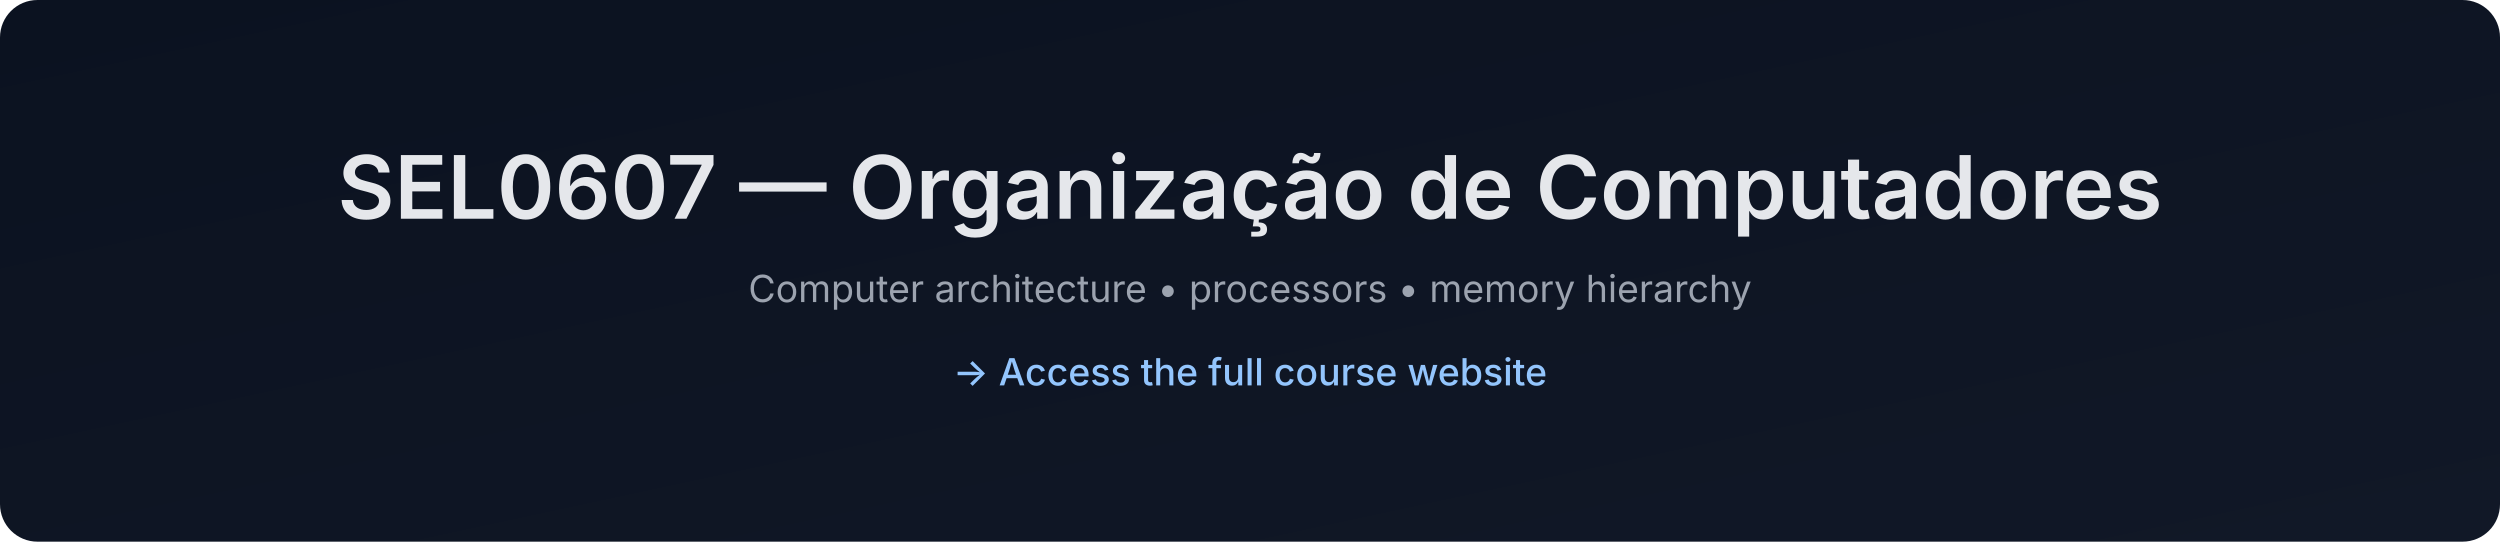
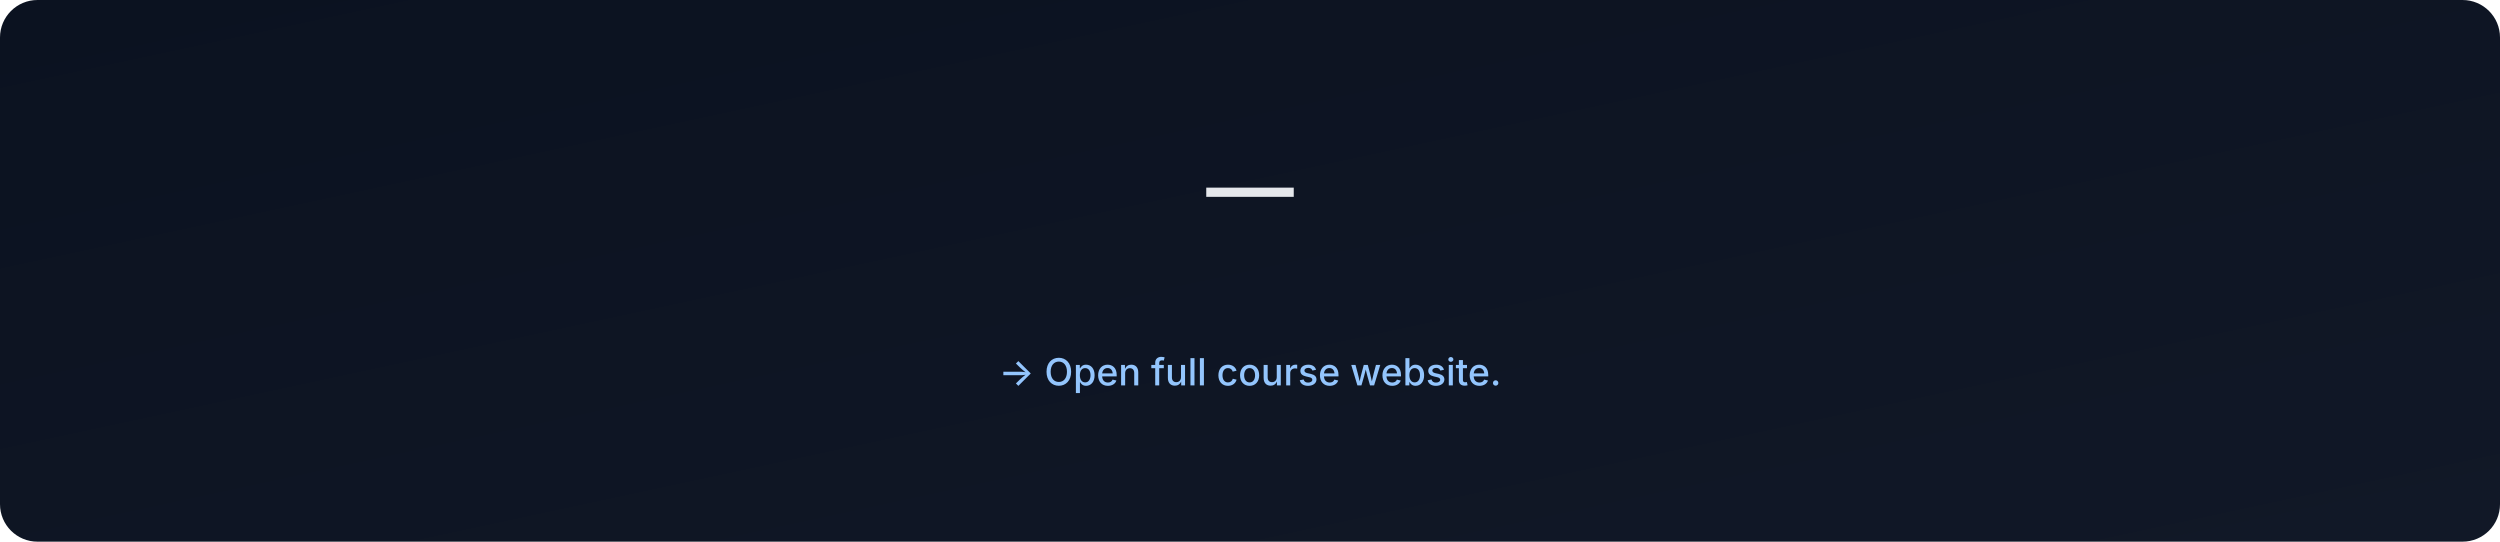
- <svg xmlns="http://www.w3.org/2000/svg" data-build="2025-12-28T18:35:06.365849Z" width="1200" height="260" viewBox="0 0 1200 260">
+ <svg xmlns="http://www.w3.org/2000/svg" data-build="2026-01-06T03:00:20.505243Z" width="1200" height="260" viewBox="0 0 1200 260">
  <defs>
    <linearGradient id="g" x1="0" x2="1" y1="0" y2="1">
      <stop offset="0%" stop-color="#0b1220" />
      <stop offset="100%" stop-color="#111827" />
    </linearGradient>
  </defs>
  <rect width="1200" height="260" rx="18" fill="url(#g)" />
  <text x="50%" y="105" text-anchor="middle" font-size="42" fill="#e5e7eb" font-family="Inter, Arial, sans-serif" font-weight="600">
-     SEL0607 — Organização de Computadores
+      — 
  </text>
  <text x="50%" y="145" text-anchor="middle" font-size="18" fill="#9ca3af" font-family="Inter, Arial, sans-serif">
-     Computer architecture • processors • memory hierarchy
+     
  </text>
  <text x="50%" y="185" text-anchor="middle" font-size="18" fill="#93c5fd" font-family="Inter, Arial, sans-serif" font-weight="500">
-     → Access the full course website
+     → Open full course website.
  </text>
</svg>
